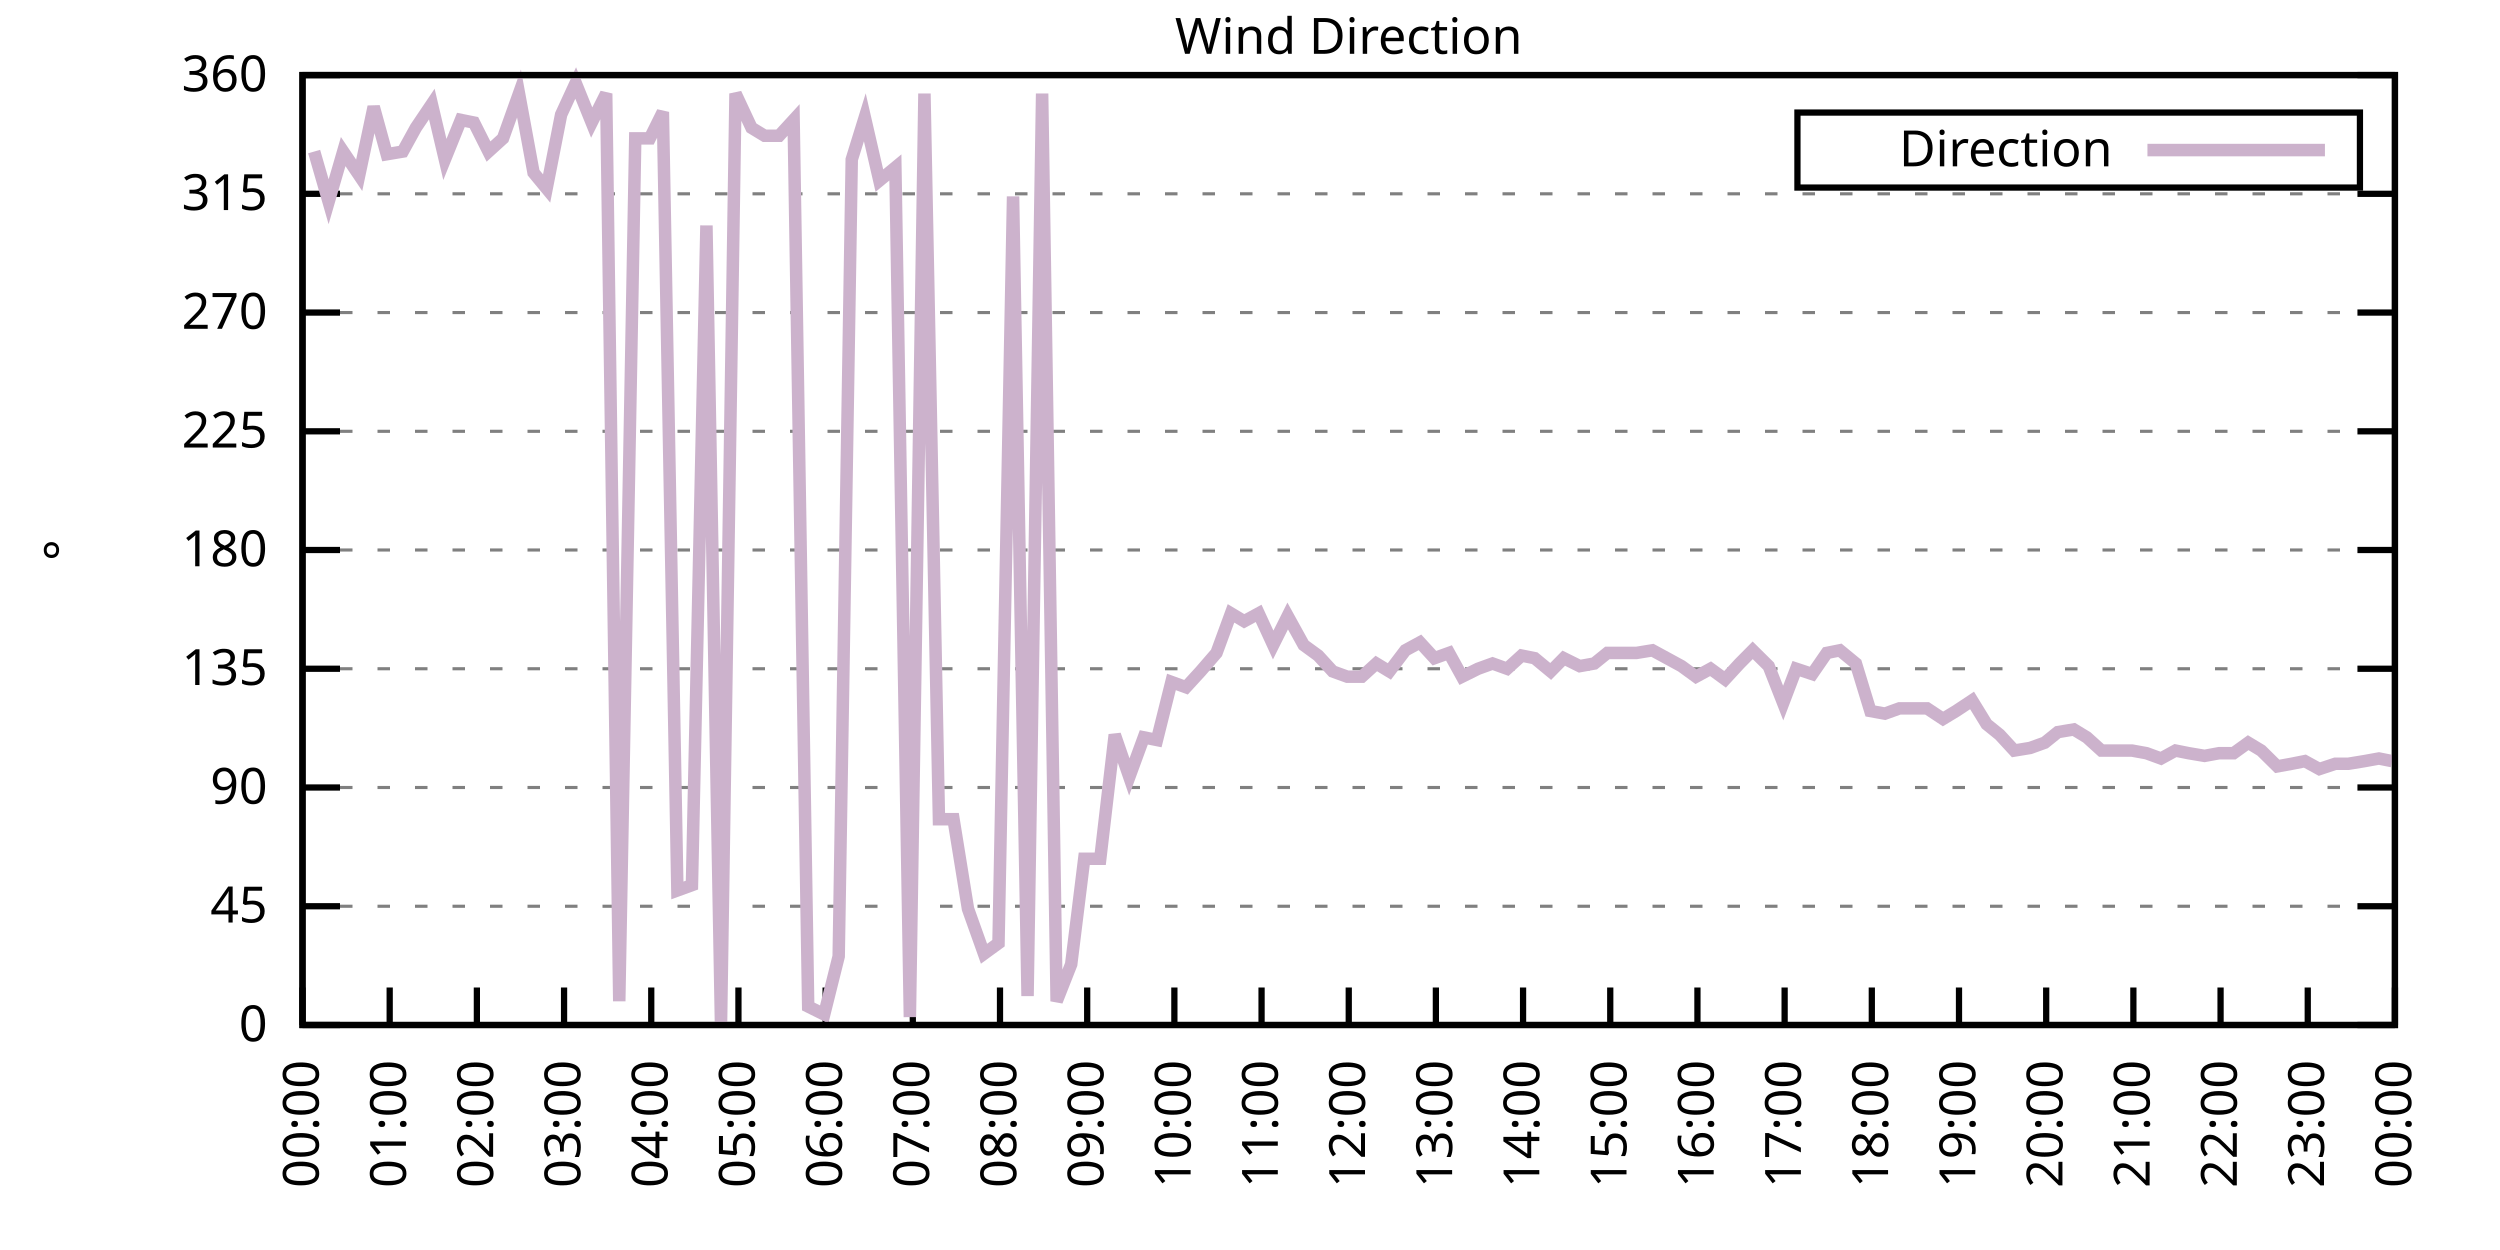
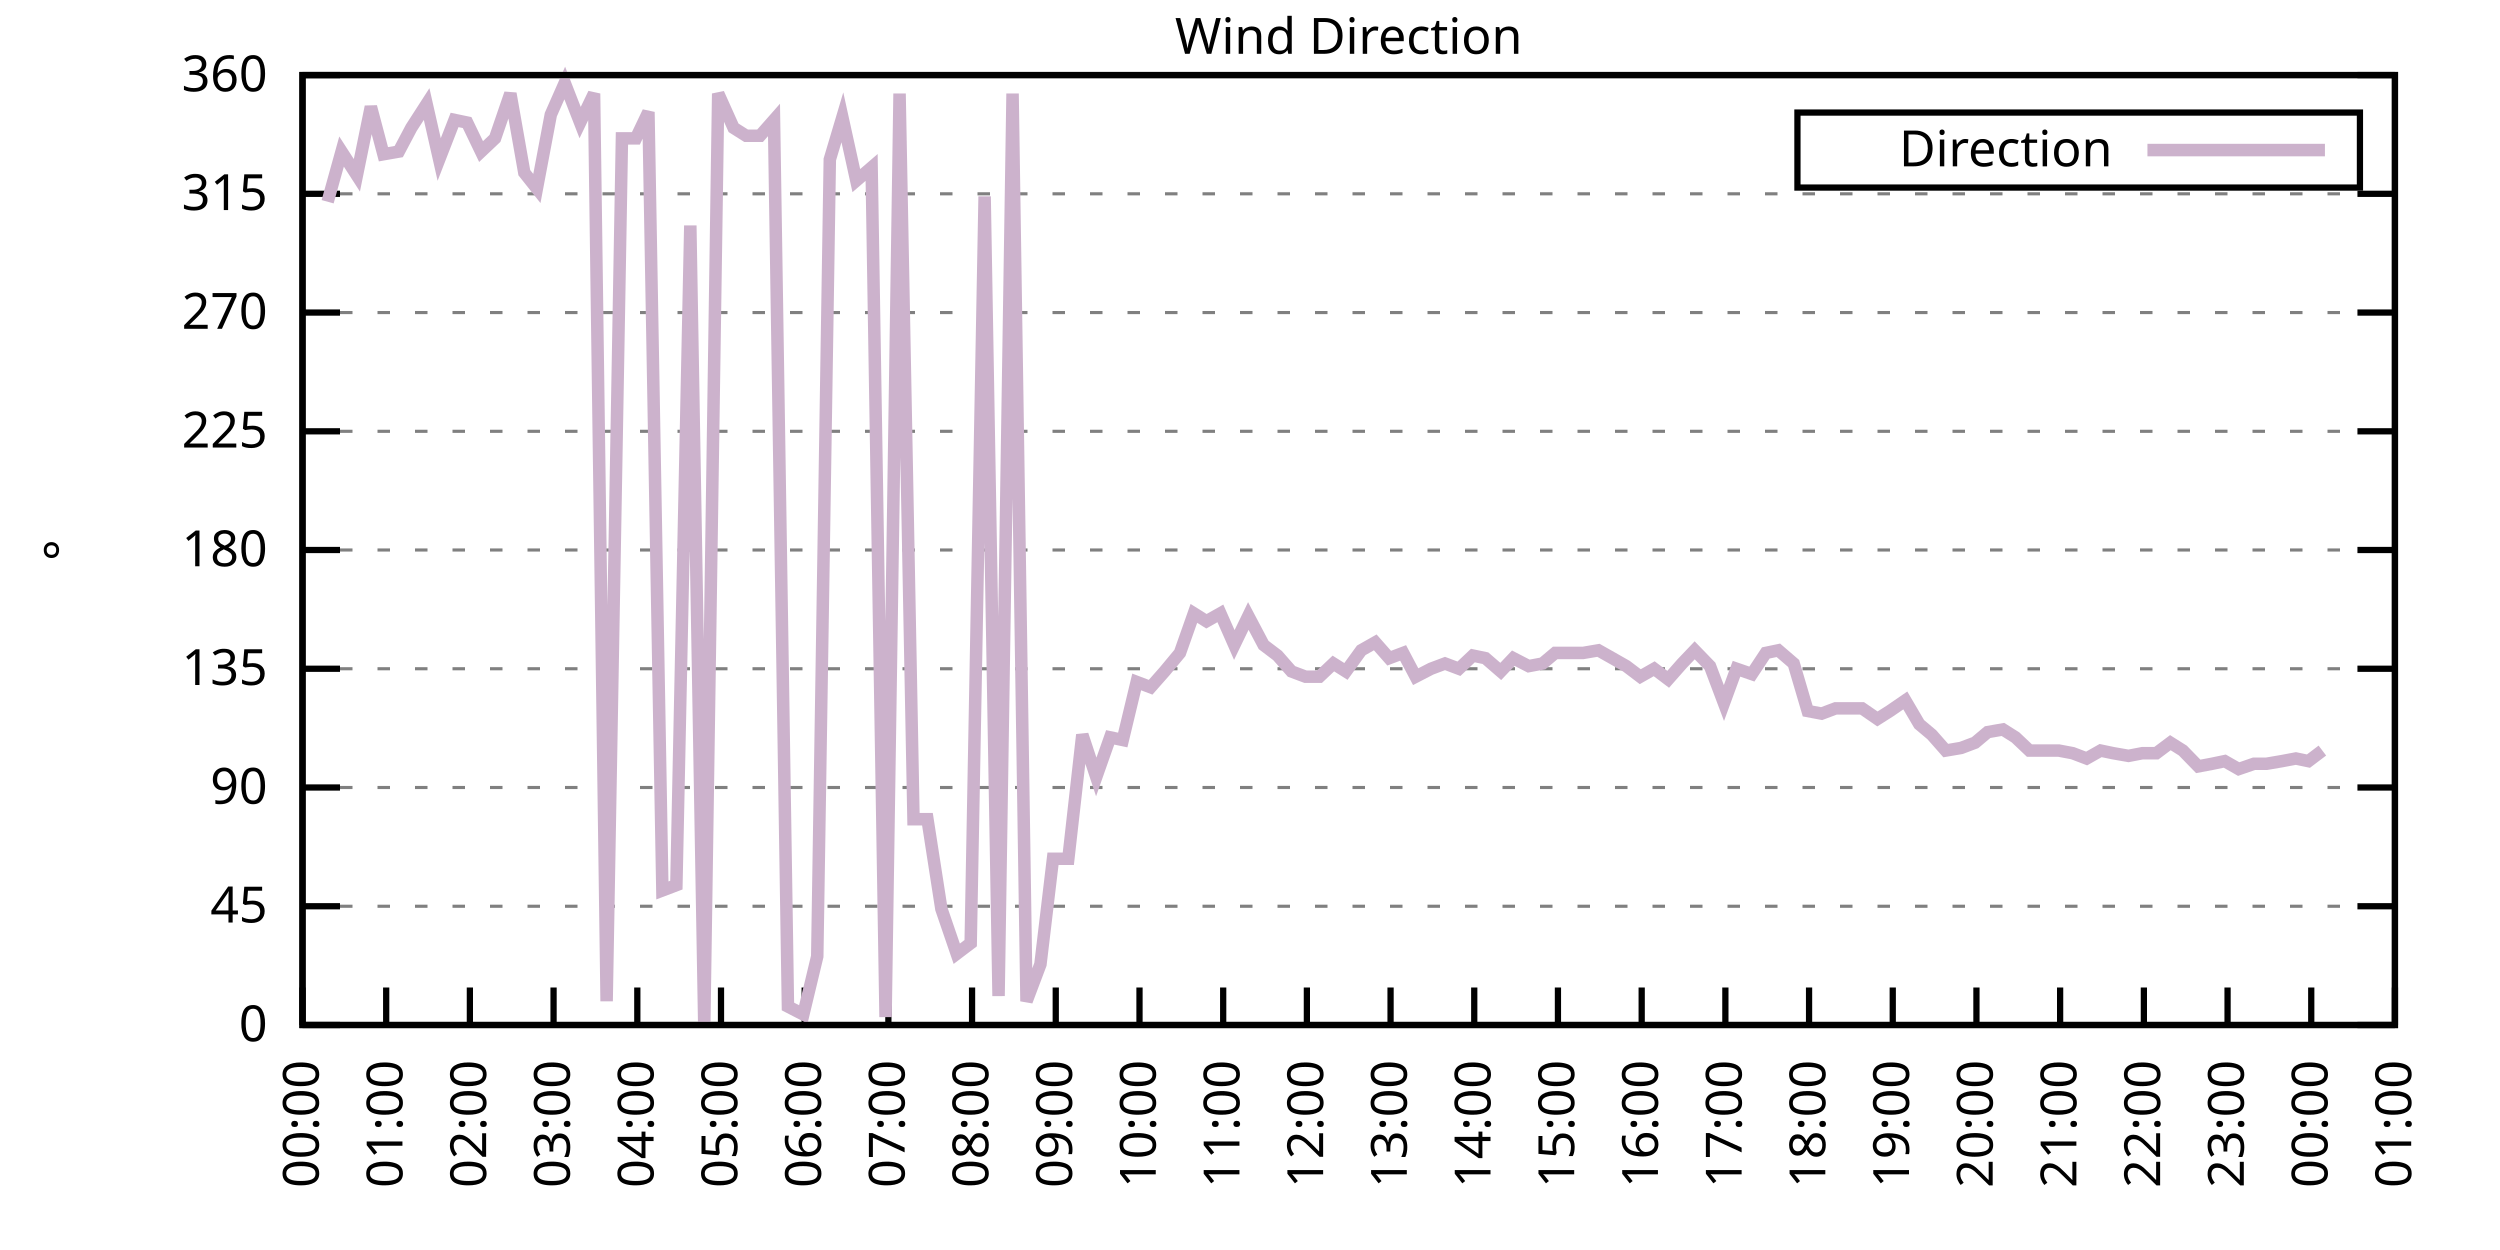
<svg xmlns="http://www.w3.org/2000/svg" xmlns:xlink="http://www.w3.org/1999/xlink" width="400" height="200" viewBox="0 0 400 200">
  <g id="gnuplot_canvas">
    <rect x="0" y="0" width="400" height="200" fill="none" />
    <defs>
      <circle id="gpDot" r="0.5" stroke-width="0.5" stroke="currentColor" />
      <path id="gpPt0" stroke-width="0.333" stroke="currentColor" d="M-1,0 h2 M0,-1 v2" />
      <path id="gpPt1" stroke-width="0.333" stroke="currentColor" d="M-1,-1 L1,1 M1,-1 L-1,1" />
      <path id="gpPt2" stroke-width="0.333" stroke="currentColor" d="M-1,0 L1,0 M0,-1 L0,1 M-1,-1 L1,1 M-1,1 L1,-1" />
      <rect id="gpPt3" stroke-width="0.333" stroke="currentColor" x="-1" y="-1" width="2" height="2" />
      <rect id="gpPt4" stroke-width="0.333" stroke="currentColor" fill="currentColor" x="-1" y="-1" width="2" height="2" />
      <circle id="gpPt5" stroke-width="0.333" stroke="currentColor" cx="0" cy="0" r="1" />
      <use xlink:href="#gpPt5" id="gpPt6" fill="currentColor" stroke="none" />
      <path id="gpPt7" stroke-width="0.333" stroke="currentColor" d="M0,-1.33 L-1.33,0.67 L1.33,0.67 z" />
      <use xlink:href="#gpPt7" id="gpPt8" fill="currentColor" stroke="none" />
      <use xlink:href="#gpPt7" id="gpPt9" stroke="currentColor" transform="rotate(180)" />
      <use xlink:href="#gpPt9" id="gpPt10" fill="currentColor" stroke="none" />
      <use xlink:href="#gpPt3" id="gpPt11" stroke="currentColor" transform="rotate(45)" />
      <use xlink:href="#gpPt11" id="gpPt12" fill="currentColor" stroke="none" />
      <path id="gpPt13" stroke-width="0.333" stroke="currentColor" d="M0,1.330 L1.265,0.411 L0.782,-1.067 L-0.782,-1.076 L-1.265,0.411 z" />
      <use xlink:href="#gpPt13" id="gpPt14" fill="currentColor" stroke="none" />
      <filter id="textbox" filterUnits="objectBoundingBox" x="0" y="0" height="1" width="1">
        <feFlood flood-color="white" flood-opacity="1" result="bgnd" />
        <feComposite in="SourceGraphic" in2="bgnd" operator="atop" />
      </filter>
      <filter id="greybox" filterUnits="objectBoundingBox" x="0" y="0" height="1" width="1">
        <feFlood flood-color="lightgrey" flood-opacity="1" result="grey" />
        <feComposite in="SourceGraphic" in2="grey" operator="atop" />
      </filter>
    </defs>
    <g fill="none" color="white" stroke="currentColor" stroke-width="1.00" stroke-linecap="butt" stroke-linejoin="miter">
</g>
    <g fill="none" color="black" stroke="currentColor" stroke-width="1.00" stroke-linecap="butt" stroke-linejoin="miter">
      <g stroke="none" shape-rendering="crispEdges">
        <polygon fill="rgb(255, 255, 255)" points="48.40,164.00 383.18,164.00 383.18,12.02 48.40,12.02 " />
      </g>
    </g>
    <g fill="none" color="black" stroke="currentColor" stroke-width="1.00" stroke-linecap="butt" stroke-linejoin="miter">
</g>
    <g fill="none" color="black" stroke="black" stroke-width="0.50" stroke-linecap="butt" stroke-linejoin="miter">
</g>
    <g fill="none" color="gray" stroke="currentColor" stroke-width="0.50" stroke-linecap="butt" stroke-linejoin="miter">
      <path stroke="gray" stroke-dasharray="2,4" class="gridline" d="M48.40,164.00 L383.19,164.00  " />
    </g>
    <g fill="none" color="gray" stroke="gray" stroke-width="1.00" stroke-linecap="butt" stroke-linejoin="miter">
</g>
    <g fill="none" color="black" stroke="currentColor" stroke-width="1.00" stroke-linecap="butt" stroke-linejoin="miter">
      <path stroke="black" d="M48.40,164.00 L54.40,164.00 M383.19,164.00 L377.19,164.00  " />
      <g transform="translate(42.80,166.60)" stroke="none" fill="black" font-family="Sans" font-size="8.00" text-anchor="end">
        <text>
          <tspan font-family="Sans"> 0</tspan>
        </text>
      </g>
    </g>
    <g fill="none" color="black" stroke="currentColor" stroke-width="1.00" stroke-linecap="butt" stroke-linejoin="miter">
</g>
    <g fill="none" color="black" stroke="black" stroke-width="0.50" stroke-linecap="butt" stroke-linejoin="miter">
</g>
    <g fill="none" color="gray" stroke="currentColor" stroke-width="0.50" stroke-linecap="butt" stroke-linejoin="miter">
      <path stroke="gray" stroke-dasharray="2,4" class="gridline" d="M48.40,145.00 L383.19,145.00  " />
    </g>
    <g fill="none" color="gray" stroke="gray" stroke-width="1.00" stroke-linecap="butt" stroke-linejoin="miter">
</g>
    <g fill="none" color="black" stroke="currentColor" stroke-width="1.00" stroke-linecap="butt" stroke-linejoin="miter">
      <path stroke="black" d="M48.40,145.00 L54.40,145.00 M383.19,145.00 L377.19,145.00  " />
      <g transform="translate(42.80,147.60)" stroke="none" fill="black" font-family="Sans" font-size="8.00" text-anchor="end">
        <text>
          <tspan font-family="Sans"> 45</tspan>
        </text>
      </g>
    </g>
    <g fill="none" color="black" stroke="currentColor" stroke-width="1.00" stroke-linecap="butt" stroke-linejoin="miter">
</g>
    <g fill="none" color="black" stroke="black" stroke-width="0.50" stroke-linecap="butt" stroke-linejoin="miter">
</g>
    <g fill="none" color="gray" stroke="currentColor" stroke-width="0.50" stroke-linecap="butt" stroke-linejoin="miter">
      <path stroke="gray" stroke-dasharray="2,4" class="gridline" d="M48.40,126.00 L383.19,126.00  " />
    </g>
    <g fill="none" color="gray" stroke="gray" stroke-width="1.00" stroke-linecap="butt" stroke-linejoin="miter">
</g>
    <g fill="none" color="black" stroke="currentColor" stroke-width="1.00" stroke-linecap="butt" stroke-linejoin="miter">
      <path stroke="black" d="M48.40,126.00 L54.40,126.00 M383.19,126.00 L377.19,126.00  " />
      <g transform="translate(42.80,128.60)" stroke="none" fill="black" font-family="Sans" font-size="8.00" text-anchor="end">
        <text>
          <tspan font-family="Sans"> 90</tspan>
        </text>
      </g>
    </g>
    <g fill="none" color="black" stroke="currentColor" stroke-width="1.00" stroke-linecap="butt" stroke-linejoin="miter">
</g>
    <g fill="none" color="black" stroke="black" stroke-width="0.50" stroke-linecap="butt" stroke-linejoin="miter">
</g>
    <g fill="none" color="gray" stroke="currentColor" stroke-width="0.50" stroke-linecap="butt" stroke-linejoin="miter">
      <path stroke="gray" stroke-dasharray="2,4" class="gridline" d="M48.40,107.00 L383.19,107.00  " />
    </g>
    <g fill="none" color="gray" stroke="gray" stroke-width="1.00" stroke-linecap="butt" stroke-linejoin="miter">
</g>
    <g fill="none" color="black" stroke="currentColor" stroke-width="1.00" stroke-linecap="butt" stroke-linejoin="miter">
      <path stroke="black" d="M48.40,107.00 L54.40,107.00 M383.19,107.00 L377.19,107.00  " />
      <g transform="translate(42.80,109.60)" stroke="none" fill="black" font-family="Sans" font-size="8.00" text-anchor="end">
        <text>
          <tspan font-family="Sans"> 135</tspan>
        </text>
      </g>
    </g>
    <g fill="none" color="black" stroke="currentColor" stroke-width="1.00" stroke-linecap="butt" stroke-linejoin="miter">
</g>
    <g fill="none" color="black" stroke="black" stroke-width="0.50" stroke-linecap="butt" stroke-linejoin="miter">
</g>
    <g fill="none" color="gray" stroke="currentColor" stroke-width="0.50" stroke-linecap="butt" stroke-linejoin="miter">
      <path stroke="gray" stroke-dasharray="2,4" class="gridline" d="M48.40,88.00 L383.19,88.00  " />
    </g>
    <g fill="none" color="gray" stroke="gray" stroke-width="1.00" stroke-linecap="butt" stroke-linejoin="miter">
</g>
    <g fill="none" color="black" stroke="currentColor" stroke-width="1.00" stroke-linecap="butt" stroke-linejoin="miter">
      <path stroke="black" d="M48.40,88.00 L54.40,88.00 M383.19,88.00 L377.19,88.00  " />
      <g transform="translate(42.80,90.60)" stroke="none" fill="black" font-family="Sans" font-size="8.00" text-anchor="end">
        <text>
          <tspan font-family="Sans"> 180</tspan>
        </text>
      </g>
    </g>
    <g fill="none" color="black" stroke="currentColor" stroke-width="1.00" stroke-linecap="butt" stroke-linejoin="miter">
</g>
    <g fill="none" color="black" stroke="black" stroke-width="0.50" stroke-linecap="butt" stroke-linejoin="miter">
</g>
    <g fill="none" color="gray" stroke="currentColor" stroke-width="0.50" stroke-linecap="butt" stroke-linejoin="miter">
      <path stroke="gray" stroke-dasharray="2,4" class="gridline" d="M48.40,69.01 L383.19,69.01  " />
    </g>
    <g fill="none" color="gray" stroke="gray" stroke-width="1.00" stroke-linecap="butt" stroke-linejoin="miter">
</g>
    <g fill="none" color="black" stroke="currentColor" stroke-width="1.00" stroke-linecap="butt" stroke-linejoin="miter">
      <path stroke="black" d="M48.40,69.01 L54.40,69.01 M383.19,69.01 L377.19,69.01  " />
      <g transform="translate(42.80,71.61)" stroke="none" fill="black" font-family="Sans" font-size="8.00" text-anchor="end">
        <text>
          <tspan font-family="Sans"> 225</tspan>
        </text>
      </g>
    </g>
    <g fill="none" color="black" stroke="currentColor" stroke-width="1.00" stroke-linecap="butt" stroke-linejoin="miter">
</g>
    <g fill="none" color="black" stroke="black" stroke-width="0.50" stroke-linecap="butt" stroke-linejoin="miter">
</g>
    <g fill="none" color="gray" stroke="currentColor" stroke-width="0.50" stroke-linecap="butt" stroke-linejoin="miter">
      <path stroke="gray" stroke-dasharray="2,4" class="gridline" d="M48.40,50.01 L383.19,50.01  " />
    </g>
    <g fill="none" color="gray" stroke="gray" stroke-width="1.00" stroke-linecap="butt" stroke-linejoin="miter">
</g>
    <g fill="none" color="black" stroke="currentColor" stroke-width="1.00" stroke-linecap="butt" stroke-linejoin="miter">
      <path stroke="black" d="M48.40,50.01 L54.40,50.01 M383.19,50.01 L377.19,50.01  " />
      <g transform="translate(42.80,52.61)" stroke="none" fill="black" font-family="Sans" font-size="8.00" text-anchor="end">
        <text>
          <tspan font-family="Sans"> 270</tspan>
        </text>
      </g>
    </g>
    <g fill="none" color="black" stroke="currentColor" stroke-width="1.00" stroke-linecap="butt" stroke-linejoin="miter">
</g>
    <g fill="none" color="black" stroke="black" stroke-width="0.50" stroke-linecap="butt" stroke-linejoin="miter">
</g>
    <g fill="none" color="gray" stroke="currentColor" stroke-width="0.50" stroke-linecap="butt" stroke-linejoin="miter">
      <path stroke="gray" stroke-dasharray="2,4" class="gridline" d="M48.40,31.01 L383.19,31.01  " />
    </g>
    <g fill="none" color="gray" stroke="gray" stroke-width="1.00" stroke-linecap="butt" stroke-linejoin="miter">
</g>
    <g fill="none" color="black" stroke="currentColor" stroke-width="1.00" stroke-linecap="butt" stroke-linejoin="miter">
      <path stroke="black" d="M48.40,31.01 L54.40,31.01 M383.19,31.01 L377.19,31.01  " />
      <g transform="translate(42.80,33.61)" stroke="none" fill="black" font-family="Sans" font-size="8.00" text-anchor="end">
        <text>
          <tspan font-family="Sans"> 315</tspan>
        </text>
      </g>
    </g>
    <g fill="none" color="black" stroke="currentColor" stroke-width="1.00" stroke-linecap="butt" stroke-linejoin="miter">
</g>
    <g fill="none" color="black" stroke="black" stroke-width="0.50" stroke-linecap="butt" stroke-linejoin="miter">
</g>
    <g fill="none" color="gray" stroke="currentColor" stroke-width="0.50" stroke-linecap="butt" stroke-linejoin="miter">
      <path stroke="gray" stroke-dasharray="2,4" class="gridline" d="M48.40,12.01 L383.19,12.01  " />
    </g>
    <g fill="none" color="gray" stroke="gray" stroke-width="1.00" stroke-linecap="butt" stroke-linejoin="miter">
</g>
    <g fill="none" color="black" stroke="currentColor" stroke-width="1.00" stroke-linecap="butt" stroke-linejoin="miter">
      <path stroke="black" d="M48.40,12.01 L54.40,12.01 M383.19,12.01 L377.19,12.01  " />
      <g transform="translate(42.80,14.61)" stroke="none" fill="black" font-family="Sans" font-size="8.00" text-anchor="end">
        <text>
          <tspan font-family="Sans"> 360</tspan>
        </text>
      </g>
    </g>
    <g fill="none" color="black" stroke="currentColor" stroke-width="1.00" stroke-linecap="butt" stroke-linejoin="miter">
      <path stroke="black" d="M48.40,164.00 L48.40,158.00  " />
      <g transform="translate(51.00,169.60) rotate(270.00)" stroke="none" fill="black" font-family="Sans" font-size="8.00" text-anchor="end">
        <text>
          <tspan font-family="Sans">00:00</tspan>
        </text>
      </g>
    </g>
    <g fill="none" color="black" stroke="currentColor" stroke-width="1.00" stroke-linecap="butt" stroke-linejoin="miter">
-       <path stroke="black" d="M62.35,164.00 L62.35,158.00  " />
-       <g transform="translate(64.95,169.60) rotate(270.00)" stroke="none" fill="black" font-family="Sans" font-size="8.00" text-anchor="end">
+       <path stroke="black" d="M61.79,164.00 L61.79,158.00  " />
+       <g transform="translate(64.39,169.60) rotate(270.00)" stroke="none" fill="black" font-family="Sans" font-size="8.00" text-anchor="end">
        <text>
          <tspan font-family="Sans">01:00</tspan>
        </text>
      </g>
    </g>
    <g fill="none" color="black" stroke="currentColor" stroke-width="1.00" stroke-linecap="butt" stroke-linejoin="miter">
-       <path stroke="black" d="M76.30,164.00 L76.30,158.00  " />
-       <g transform="translate(78.90,169.60) rotate(270.00)" stroke="none" fill="black" font-family="Sans" font-size="8.00" text-anchor="end">
+       <path stroke="black" d="M75.18,164.00 L75.18,158.00  " />
+       <g transform="translate(77.78,169.60) rotate(270.00)" stroke="none" fill="black" font-family="Sans" font-size="8.00" text-anchor="end">
        <text>
          <tspan font-family="Sans">02:00</tspan>
        </text>
      </g>
    </g>
    <g fill="none" color="black" stroke="currentColor" stroke-width="1.00" stroke-linecap="butt" stroke-linejoin="miter">
-       <path stroke="black" d="M90.25,164.00 L90.25,158.00  " />
-       <g transform="translate(92.85,169.60) rotate(270.00)" stroke="none" fill="black" font-family="Sans" font-size="8.00" text-anchor="end">
+       <path stroke="black" d="M88.57,164.00 L88.57,158.00  " />
+       <g transform="translate(91.17,169.60) rotate(270.00)" stroke="none" fill="black" font-family="Sans" font-size="8.00" text-anchor="end">
        <text>
          <tspan font-family="Sans">03:00</tspan>
        </text>
      </g>
    </g>
    <g fill="none" color="black" stroke="currentColor" stroke-width="1.00" stroke-linecap="butt" stroke-linejoin="miter">
-       <path stroke="black" d="M104.20,164.00 L104.20,158.00  " />
-       <g transform="translate(106.80,169.60) rotate(270.00)" stroke="none" fill="black" font-family="Sans" font-size="8.00" text-anchor="end">
+       <path stroke="black" d="M101.97,164.00 L101.97,158.00  " />
+       <g transform="translate(104.57,169.60) rotate(270.00)" stroke="none" fill="black" font-family="Sans" font-size="8.00" text-anchor="end">
        <text>
          <tspan font-family="Sans">04:00</tspan>
        </text>
      </g>
    </g>
    <g fill="none" color="black" stroke="currentColor" stroke-width="1.00" stroke-linecap="butt" stroke-linejoin="miter">
-       <path stroke="black" d="M118.15,164.00 L118.15,158.00  " />
-       <g transform="translate(120.75,169.60) rotate(270.00)" stroke="none" fill="black" font-family="Sans" font-size="8.00" text-anchor="end">
+       <path stroke="black" d="M115.36,164.00 L115.36,158.00  " />
+       <g transform="translate(117.96,169.60) rotate(270.00)" stroke="none" fill="black" font-family="Sans" font-size="8.00" text-anchor="end">
        <text>
          <tspan font-family="Sans">05:00</tspan>
        </text>
      </g>
    </g>
    <g fill="none" color="black" stroke="currentColor" stroke-width="1.00" stroke-linecap="butt" stroke-linejoin="miter">
-       <path stroke="black" d="M132.10,164.00 L132.10,158.00  " />
-       <g transform="translate(134.70,169.60) rotate(270.00)" stroke="none" fill="black" font-family="Sans" font-size="8.00" text-anchor="end">
+       <path stroke="black" d="M128.75,164.00 L128.75,158.00  " />
+       <g transform="translate(131.35,169.60) rotate(270.00)" stroke="none" fill="black" font-family="Sans" font-size="8.00" text-anchor="end">
        <text>
          <tspan font-family="Sans">06:00</tspan>
        </text>
      </g>
    </g>
    <g fill="none" color="black" stroke="currentColor" stroke-width="1.00" stroke-linecap="butt" stroke-linejoin="miter">
-       <path stroke="black" d="M146.05,164.00 L146.05,158.00  " />
-       <g transform="translate(148.65,169.60) rotate(270.00)" stroke="none" fill="black" font-family="Sans" font-size="8.00" text-anchor="end">
+       <path stroke="black" d="M142.14,164.00 L142.14,158.00  " />
+       <g transform="translate(144.74,169.60) rotate(270.00)" stroke="none" fill="black" font-family="Sans" font-size="8.00" text-anchor="end">
        <text>
          <tspan font-family="Sans">07:00</tspan>
        </text>
      </g>
    </g>
    <g fill="none" color="black" stroke="currentColor" stroke-width="1.00" stroke-linecap="butt" stroke-linejoin="miter">
-       <path stroke="black" d="M160.00,164.00 L160.00,158.00  " />
-       <g transform="translate(162.60,169.60) rotate(270.00)" stroke="none" fill="black" font-family="Sans" font-size="8.00" text-anchor="end">
+       <path stroke="black" d="M155.53,164.00 L155.53,158.00  " />
+       <g transform="translate(158.13,169.60) rotate(270.00)" stroke="none" fill="black" font-family="Sans" font-size="8.00" text-anchor="end">
        <text>
          <tspan font-family="Sans">08:00</tspan>
        </text>
      </g>
    </g>
    <g fill="none" color="black" stroke="currentColor" stroke-width="1.00" stroke-linecap="butt" stroke-linejoin="miter">
-       <path stroke="black" d="M173.95,164.00 L173.95,158.00  " />
-       <g transform="translate(176.55,169.60) rotate(270.00)" stroke="none" fill="black" font-family="Sans" font-size="8.00" text-anchor="end">
+       <path stroke="black" d="M168.92,164.00 L168.92,158.00  " />
+       <g transform="translate(171.52,169.60) rotate(270.00)" stroke="none" fill="black" font-family="Sans" font-size="8.00" text-anchor="end">
        <text>
          <tspan font-family="Sans">09:00</tspan>
        </text>
      </g>
    </g>
    <g fill="none" color="black" stroke="currentColor" stroke-width="1.00" stroke-linecap="butt" stroke-linejoin="miter">
-       <path stroke="black" d="M187.90,164.00 L187.90,158.00  " />
-       <g transform="translate(190.50,169.60) rotate(270.00)" stroke="none" fill="black" font-family="Sans" font-size="8.00" text-anchor="end">
+       <path stroke="black" d="M182.32,164.00 L182.32,158.00  " />
+       <g transform="translate(184.92,169.60) rotate(270.00)" stroke="none" fill="black" font-family="Sans" font-size="8.00" text-anchor="end">
        <text>
          <tspan font-family="Sans">10:00</tspan>
        </text>
      </g>
    </g>
    <g fill="none" color="black" stroke="currentColor" stroke-width="1.00" stroke-linecap="butt" stroke-linejoin="miter">
-       <path stroke="black" d="M201.85,164.00 L201.85,158.00  " />
-       <g transform="translate(204.45,169.60) rotate(270.00)" stroke="none" fill="black" font-family="Sans" font-size="8.00" text-anchor="end">
+       <path stroke="black" d="M195.71,164.00 L195.71,158.00  " />
+       <g transform="translate(198.31,169.60) rotate(270.00)" stroke="none" fill="black" font-family="Sans" font-size="8.00" text-anchor="end">
        <text>
          <tspan font-family="Sans">11:00</tspan>
        </text>
      </g>
    </g>
    <g fill="none" color="black" stroke="currentColor" stroke-width="1.00" stroke-linecap="butt" stroke-linejoin="miter">
-       <path stroke="black" d="M215.80,164.00 L215.80,158.00  " />
-       <g transform="translate(218.40,169.60) rotate(270.00)" stroke="none" fill="black" font-family="Sans" font-size="8.00" text-anchor="end">
+       <path stroke="black" d="M209.10,164.00 L209.10,158.00  " />
+       <g transform="translate(211.70,169.60) rotate(270.00)" stroke="none" fill="black" font-family="Sans" font-size="8.00" text-anchor="end">
        <text>
          <tspan font-family="Sans">12:00</tspan>
        </text>
      </g>
    </g>
    <g fill="none" color="black" stroke="currentColor" stroke-width="1.00" stroke-linecap="butt" stroke-linejoin="miter">
-       <path stroke="black" d="M229.74,164.00 L229.74,158.00  " />
-       <g transform="translate(232.34,169.60) rotate(270.00)" stroke="none" fill="black" font-family="Sans" font-size="8.00" text-anchor="end">
+       <path stroke="black" d="M222.49,164.00 L222.49,158.00  " />
+       <g transform="translate(225.09,169.60) rotate(270.00)" stroke="none" fill="black" font-family="Sans" font-size="8.00" text-anchor="end">
        <text>
          <tspan font-family="Sans">13:00</tspan>
        </text>
      </g>
    </g>
    <g fill="none" color="black" stroke="currentColor" stroke-width="1.00" stroke-linecap="butt" stroke-linejoin="miter">
-       <path stroke="black" d="M243.69,164.00 L243.69,158.00  " />
-       <g transform="translate(246.29,169.60) rotate(270.00)" stroke="none" fill="black" font-family="Sans" font-size="8.00" text-anchor="end">
+       <path stroke="black" d="M235.88,164.00 L235.88,158.00  " />
+       <g transform="translate(238.48,169.60) rotate(270.00)" stroke="none" fill="black" font-family="Sans" font-size="8.00" text-anchor="end">
        <text>
          <tspan font-family="Sans">14:00</tspan>
        </text>
      </g>
    </g>
    <g fill="none" color="black" stroke="currentColor" stroke-width="1.00" stroke-linecap="butt" stroke-linejoin="miter">
-       <path stroke="black" d="M257.64,164.00 L257.64,158.00  " />
-       <g transform="translate(260.24,169.60) rotate(270.00)" stroke="none" fill="black" font-family="Sans" font-size="8.00" text-anchor="end">
+       <path stroke="black" d="M249.27,164.00 L249.27,158.00  " />
+       <g transform="translate(251.87,169.60) rotate(270.00)" stroke="none" fill="black" font-family="Sans" font-size="8.00" text-anchor="end">
        <text>
          <tspan font-family="Sans">15:00</tspan>
        </text>
      </g>
    </g>
    <g fill="none" color="black" stroke="currentColor" stroke-width="1.00" stroke-linecap="butt" stroke-linejoin="miter">
-       <path stroke="black" d="M271.59,164.00 L271.59,158.00  " />
-       <g transform="translate(274.19,169.60) rotate(270.00)" stroke="none" fill="black" font-family="Sans" font-size="8.00" text-anchor="end">
+       <path stroke="black" d="M262.67,164.00 L262.67,158.00  " />
+       <g transform="translate(265.27,169.60) rotate(270.00)" stroke="none" fill="black" font-family="Sans" font-size="8.00" text-anchor="end">
        <text>
          <tspan font-family="Sans">16:00</tspan>
        </text>
      </g>
    </g>
    <g fill="none" color="black" stroke="currentColor" stroke-width="1.00" stroke-linecap="butt" stroke-linejoin="miter">
-       <path stroke="black" d="M285.54,164.00 L285.54,158.00  " />
-       <g transform="translate(288.14,169.60) rotate(270.00)" stroke="none" fill="black" font-family="Sans" font-size="8.00" text-anchor="end">
+       <path stroke="black" d="M276.06,164.00 L276.06,158.00  " />
+       <g transform="translate(278.66,169.60) rotate(270.00)" stroke="none" fill="black" font-family="Sans" font-size="8.00" text-anchor="end">
        <text>
          <tspan font-family="Sans">17:00</tspan>
        </text>
      </g>
    </g>
    <g fill="none" color="black" stroke="currentColor" stroke-width="1.00" stroke-linecap="butt" stroke-linejoin="miter">
-       <path stroke="black" d="M299.49,164.00 L299.49,158.00  " />
-       <g transform="translate(302.09,169.60) rotate(270.00)" stroke="none" fill="black" font-family="Sans" font-size="8.00" text-anchor="end">
+       <path stroke="black" d="M289.45,164.00 L289.45,158.00  " />
+       <g transform="translate(292.05,169.60) rotate(270.00)" stroke="none" fill="black" font-family="Sans" font-size="8.00" text-anchor="end">
        <text>
          <tspan font-family="Sans">18:00</tspan>
        </text>
      </g>
    </g>
    <g fill="none" color="black" stroke="currentColor" stroke-width="1.00" stroke-linecap="butt" stroke-linejoin="miter">
-       <path stroke="black" d="M313.44,164.00 L313.44,158.00  " />
-       <g transform="translate(316.04,169.60) rotate(270.00)" stroke="none" fill="black" font-family="Sans" font-size="8.00" text-anchor="end">
+       <path stroke="black" d="M302.84,164.00 L302.84,158.00  " />
+       <g transform="translate(305.44,169.60) rotate(270.00)" stroke="none" fill="black" font-family="Sans" font-size="8.00" text-anchor="end">
        <text>
          <tspan font-family="Sans">19:00</tspan>
        </text>
      </g>
    </g>
    <g fill="none" color="black" stroke="currentColor" stroke-width="1.00" stroke-linecap="butt" stroke-linejoin="miter">
-       <path stroke="black" d="M327.39,164.00 L327.39,158.00  " />
-       <g transform="translate(329.99,169.60) rotate(270.00)" stroke="none" fill="black" font-family="Sans" font-size="8.00" text-anchor="end">
+       <path stroke="black" d="M316.23,164.00 L316.23,158.00  " />
+       <g transform="translate(318.83,169.60) rotate(270.00)" stroke="none" fill="black" font-family="Sans" font-size="8.00" text-anchor="end">
        <text>
          <tspan font-family="Sans">20:00</tspan>
        </text>
      </g>
    </g>
    <g fill="none" color="black" stroke="currentColor" stroke-width="1.00" stroke-linecap="butt" stroke-linejoin="miter">
-       <path stroke="black" d="M341.34,164.00 L341.34,158.00  " />
-       <g transform="translate(343.94,169.60) rotate(270.00)" stroke="none" fill="black" font-family="Sans" font-size="8.00" text-anchor="end">
+       <path stroke="black" d="M329.62,164.00 L329.62,158.00  " />
+       <g transform="translate(332.22,169.60) rotate(270.00)" stroke="none" fill="black" font-family="Sans" font-size="8.00" text-anchor="end">
        <text>
          <tspan font-family="Sans">21:00</tspan>
        </text>
      </g>
    </g>
    <g fill="none" color="black" stroke="currentColor" stroke-width="1.00" stroke-linecap="butt" stroke-linejoin="miter">
-       <path stroke="black" d="M355.29,164.00 L355.29,158.00  " />
-       <g transform="translate(357.89,169.60) rotate(270.00)" stroke="none" fill="black" font-family="Sans" font-size="8.00" text-anchor="end">
+       <path stroke="black" d="M343.02,164.00 L343.02,158.00  " />
+       <g transform="translate(345.62,169.60) rotate(270.00)" stroke="none" fill="black" font-family="Sans" font-size="8.00" text-anchor="end">
        <text>
          <tspan font-family="Sans">22:00</tspan>
        </text>
      </g>
    </g>
    <g fill="none" color="black" stroke="currentColor" stroke-width="1.00" stroke-linecap="butt" stroke-linejoin="miter">
-       <path stroke="black" d="M369.24,164.00 L369.24,158.00  " />
-       <g transform="translate(371.84,169.60) rotate(270.00)" stroke="none" fill="black" font-family="Sans" font-size="8.00" text-anchor="end">
+       <path stroke="black" d="M356.41,164.00 L356.41,158.00  " />
+       <g transform="translate(359.01,169.60) rotate(270.00)" stroke="none" fill="black" font-family="Sans" font-size="8.00" text-anchor="end">
        <text>
          <tspan font-family="Sans">23:00</tspan>
+         </text>
+       </g>
+     </g>
+     <g fill="none" color="black" stroke="currentColor" stroke-width="1.00" stroke-linecap="butt" stroke-linejoin="miter">
+       <path stroke="black" d="M369.80,164.00 L369.80,158.00  " />
+       <g transform="translate(372.40,169.60) rotate(270.00)" stroke="none" fill="black" font-family="Sans" font-size="8.00" text-anchor="end">
+         <text>
+           <tspan font-family="Sans">00:00</tspan>
        </text>
      </g>
    </g>
    <g fill="none" color="black" stroke="currentColor" stroke-width="1.00" stroke-linecap="butt" stroke-linejoin="miter">
      <path stroke="black" d="M383.19,164.00 L383.19,158.00  " />
      <g transform="translate(385.79,169.60) rotate(270.00)" stroke="none" fill="black" font-family="Sans" font-size="8.00" text-anchor="end">
        <text>
-           <tspan font-family="Sans">00:00</tspan>
+           <tspan font-family="Sans">01:00</tspan>
        </text>
      </g>
    </g>
    <g fill="none" color="black" stroke="currentColor" stroke-width="1.00" stroke-linecap="butt" stroke-linejoin="miter">
</g>
    <g fill="none" color="black" stroke="currentColor" stroke-width="1.00" stroke-linecap="butt" stroke-linejoin="miter">
      <path stroke="black" d="M48.40,12.01 L48.40,164.00 L383.19,164.00 L383.19,12.01 L48.40,12.01 Z  " />
    </g>
    <g fill="none" color="black" stroke="currentColor" stroke-width="1.00" stroke-linecap="butt" stroke-linejoin="miter">
</g>
    <g fill="none" color="black" stroke="currentColor" stroke-width="1.00" stroke-linecap="butt" stroke-linejoin="miter">
      <path stroke="black" d="M287.59,30.01 L287.59,18.01 L377.59,18.01 L377.59,30.01 L287.59,30.01 Z  " />
    </g>
    <g id="Wind_direction_plot_1">
      <g fill="none" color="white" stroke="black" stroke-width="2.00" stroke-linecap="butt" stroke-linejoin="miter">
</g>
      <g fill="none" color="black" stroke="currentColor" stroke-width="2.00" stroke-linecap="butt" stroke-linejoin="miter">
        <g transform="translate(337.99,26.61)" stroke="none" fill="black" font-family="Sans" font-size="8.00" text-anchor="end">
          <text>
            <tspan font-family="Sans">Direction</tspan>
          </text>
        </g>
      </g>
      <g fill="none" color="black" stroke="currentColor" stroke-width="2.00" stroke-linecap="butt" stroke-linejoin="miter">
-         <path stroke="rgb(204, 178, 204)" d="M343.59,24.01 L371.99,24.01 M50.26,24.25 L52.58,32.28 L54.91,24.25 L57.47,28.05 L59.79,17.08 L61.88,24.68   L64.44,24.25 L66.53,20.45 L69.09,16.65 L71.18,25.52 L73.74,19.19 L75.83,19.61 L78.16,24.25 L80.48,22.14   L83.04,14.97 L85.37,27.63 L87.46,30.16 L89.78,18.34 L92.11,13.28 L94.67,19.61 L96.99,14.97 L99.08,160.20   L101.64,22.14 L103.97,22.14 L106.06,17.92 L108.38,142.47 L110.71,141.62 L113.03,36.08 L115.36,164.00 L117.68,14.97   L120.24,20.45 L122.33,21.72 L124.66,21.72 L126.98,19.19 L129.31,161.04 L131.87,162.31 L134.19,153.02 L136.28,25.52   L138.37,18.77 L140.70,28.90 L143.26,26.79 L145.58,162.73 L147.91,14.97 L150.23,131.07 L152.56,131.07 L154.88,145.42   L157.44,152.60 L159.76,150.91 L162.09,31.43 L164.41,159.36 L166.74,14.97 L169.06,160.20 L171.39,154.29 L173.48,137.40   L176.04,137.40 L178.36,117.56 L180.69,124.31 L183.01,117.98 L185.11,118.40 L187.43,109.11 L189.76,109.96 L192.08,107.43   L194.64,104.47 L196.96,98.14 L199.06,99.40 L201.38,98.14 L203.71,103.20 L206.03,98.56 L208.59,103.20 L210.91,104.89   L213.24,107.43 L215.56,108.27 L217.89,108.27 L220.21,106.16 L222.30,107.43 L224.86,104.05 L227.19,102.78 L229.51,105.31   L231.84,104.47 L233.93,108.27 L236.49,107.00 L238.81,106.16 L241.14,107.00 L243.46,104.89 L245.55,105.31 L248.11,107.43   L250.20,105.31 L252.76,106.58 L255.09,106.16 L257.18,104.47 L259.74,104.47 L261.83,104.47 L264.39,104.05 L266.71,105.31   L269.04,106.58 L271.36,108.27 L273.69,107.00 L276.01,108.69 L278.34,106.16 L280.43,104.05 L282.99,106.58 L285.31,112.49   L287.40,107.00 L289.96,107.85 L292.29,104.47 L294.38,104.05 L296.94,106.16 L299.26,113.76 L301.58,114.18 L303.91,113.34   L306.23,113.34 L308.33,113.34 L310.88,115.03 L312.98,113.76 L315.53,112.07 L317.86,115.87 L319.95,117.56 L322.28,120.09   L324.83,119.67 L327.16,118.83 L329.25,117.14 L331.81,116.71 L333.90,117.98 L336.23,120.09 L338.78,120.09 L341.11,120.09   L343.43,120.51 L345.76,121.36 L348.08,120.09 L350.18,120.51 L352.73,120.94 L355.06,120.51 L357.38,120.51 L359.71,118.83   L361.80,120.09 L364.36,122.62 L366.68,122.20 L368.78,121.78 L371.10,123.05 L373.66,122.20 L375.75,122.20 L378.31,121.78   L380.63,121.36 L382.73,121.78  " />
+         <path stroke="rgb(204, 178, 204)" d="M343.59,24.01 L371.99,24.01 M52.42,32.28 L54.65,24.25 L57.10,28.05 L59.34,17.08 L61.35,24.68 L63.80,24.25   L65.81,20.45 L68.26,16.65 L70.27,25.52 L72.73,19.19 L74.74,19.61 L76.97,24.25 L79.20,22.14 L81.66,14.97   L83.89,27.63 L85.90,30.16 L88.13,18.34 L90.36,13.28 L92.82,19.61 L95.05,14.97 L97.06,160.20 L99.51,22.14   L101.74,22.14 L103.75,17.92 L105.98,142.47 L108.22,141.62 L110.45,36.08 L112.68,164.00 L114.91,14.97 L117.37,20.45   L119.38,21.72 L121.61,21.72 L123.84,19.19 L126.07,161.04 L128.53,162.31 L130.76,153.02 L132.77,25.52 L134.78,18.77   L137.01,28.90 L139.46,26.79 L141.69,162.73 L143.93,14.97 L146.16,131.07 L148.39,131.07 L150.62,145.42 L153.08,152.60   L155.31,150.91 L157.54,31.43 L159.77,159.36 L162.01,14.97 L164.24,160.20 L166.47,154.29 L168.48,137.40 L170.93,137.40   L173.17,117.56 L175.40,124.31 L177.63,117.98 L179.64,118.40 L181.87,109.11 L184.10,109.96 L186.33,107.43 L188.79,104.47   L191.02,98.14 L193.03,99.40 L195.26,98.14 L197.49,103.20 L199.73,98.56 L202.18,103.20 L204.41,104.89 L206.64,107.43   L208.88,108.27 L211.11,108.27 L213.34,106.16 L215.35,107.43 L217.80,104.05 L220.04,102.78 L222.27,105.31 L224.50,104.47   L226.51,108.27 L228.96,107.00 L231.20,106.16 L233.43,107.00 L235.66,104.89 L237.67,105.31 L240.12,107.43 L242.13,105.31   L244.59,106.58 L246.82,106.16 L248.83,104.47 L251.28,104.47 L253.29,104.47 L255.75,104.05 L257.98,105.31 L260.21,106.58   L262.44,108.27 L264.67,107.00 L266.91,108.69 L269.14,106.16 L271.15,104.05 L273.60,106.58 L275.83,112.49 L277.84,107.00   L280.30,107.85 L282.53,104.47 L284.54,104.05 L286.99,106.16 L289.23,113.76 L291.46,114.18 L293.69,113.34 L295.92,113.34   L297.93,113.34 L300.39,115.03 L302.39,113.76 L304.85,112.07 L307.08,115.87 L309.09,117.56 L311.32,120.09 L313.78,119.67   L316.01,118.83 L318.02,117.14 L320.47,116.71 L322.48,117.98 L324.71,120.09 L327.17,120.09 L329.40,120.09 L331.63,120.51   L333.86,121.36 L336.10,120.09 L338.10,120.51 L340.56,120.94 L342.79,120.51 L345.02,120.51 L347.26,118.83 L349.26,120.09   L351.72,122.62 L353.95,122.20 L355.96,121.78 L358.19,123.05 L360.65,122.20 L362.66,122.20 L365.11,121.78 L367.34,121.36   L369.35,121.78 L371.58,120.09  " />
      </g>
    </g>
    <g fill="none" color="black" stroke="currentColor" stroke-width="2.00" stroke-linecap="butt" stroke-linejoin="miter">
</g>
    <g fill="none" color="black" stroke="black" stroke-width="1.00" stroke-linecap="butt" stroke-linejoin="miter">
</g>
    <g fill="none" color="black" stroke="currentColor" stroke-width="1.00" stroke-linecap="butt" stroke-linejoin="miter">
      <path stroke="black" d="M48.40,12.01 L48.40,164.00 L383.19,164.00 L383.19,12.01 L48.40,12.01 Z  " />
      <g transform="translate(12.80,88.01) rotate(270.00)" stroke="none" fill="black" font-family="Sans" font-size="8.00" text-anchor="middle">
        <text>
          <tspan font-family="Sans">°</tspan>
        </text>
      </g>
    </g>
    <g fill="none" color="black" stroke="currentColor" stroke-width="1.00" stroke-linecap="butt" stroke-linejoin="miter">
</g>
    <g fill="none" color="black" stroke="currentColor" stroke-width="1.00" stroke-linecap="butt" stroke-linejoin="miter">
      <g transform="translate(215.79,8.61)" stroke="none" fill="black" font-family="Sans" font-size="8.00" text-anchor="middle">
        <text>
          <tspan font-family="Sans">Wind Direction</tspan>
        </text>
      </g>
    </g>
    <g fill="none" color="black" stroke="currentColor" stroke-width="1.00" stroke-linecap="butt" stroke-linejoin="miter">
</g>
  </g>
</svg>
